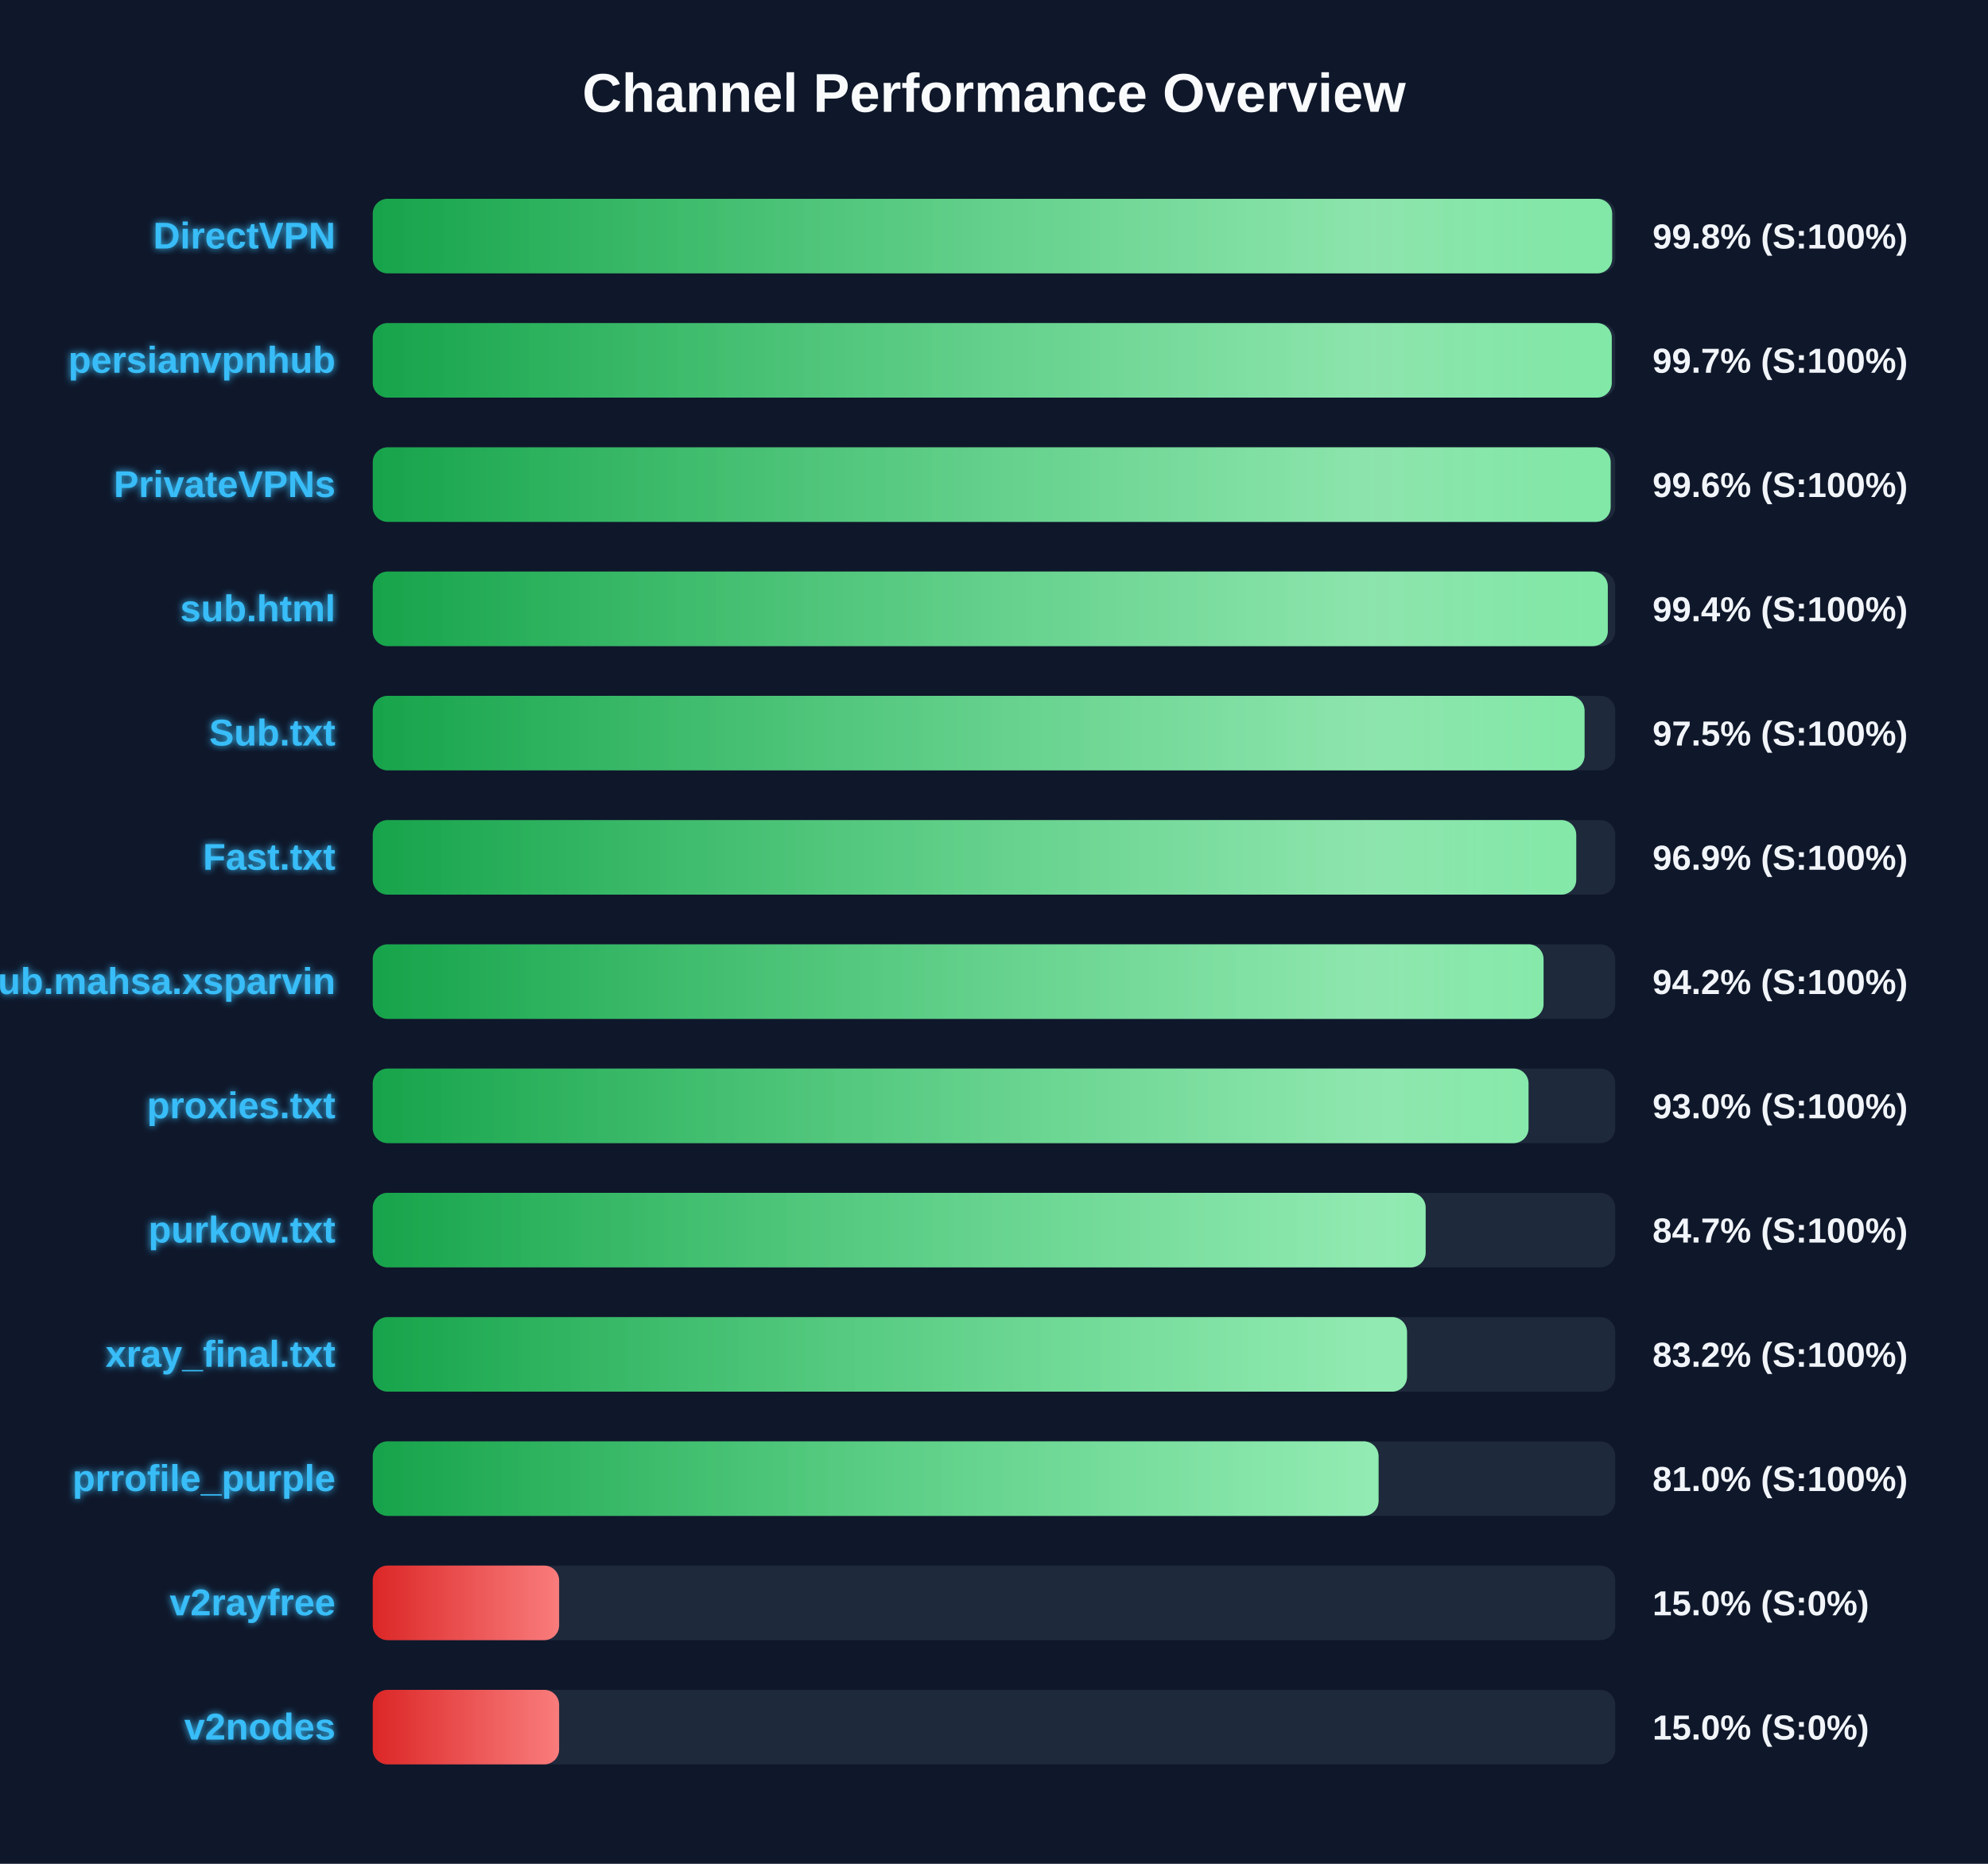
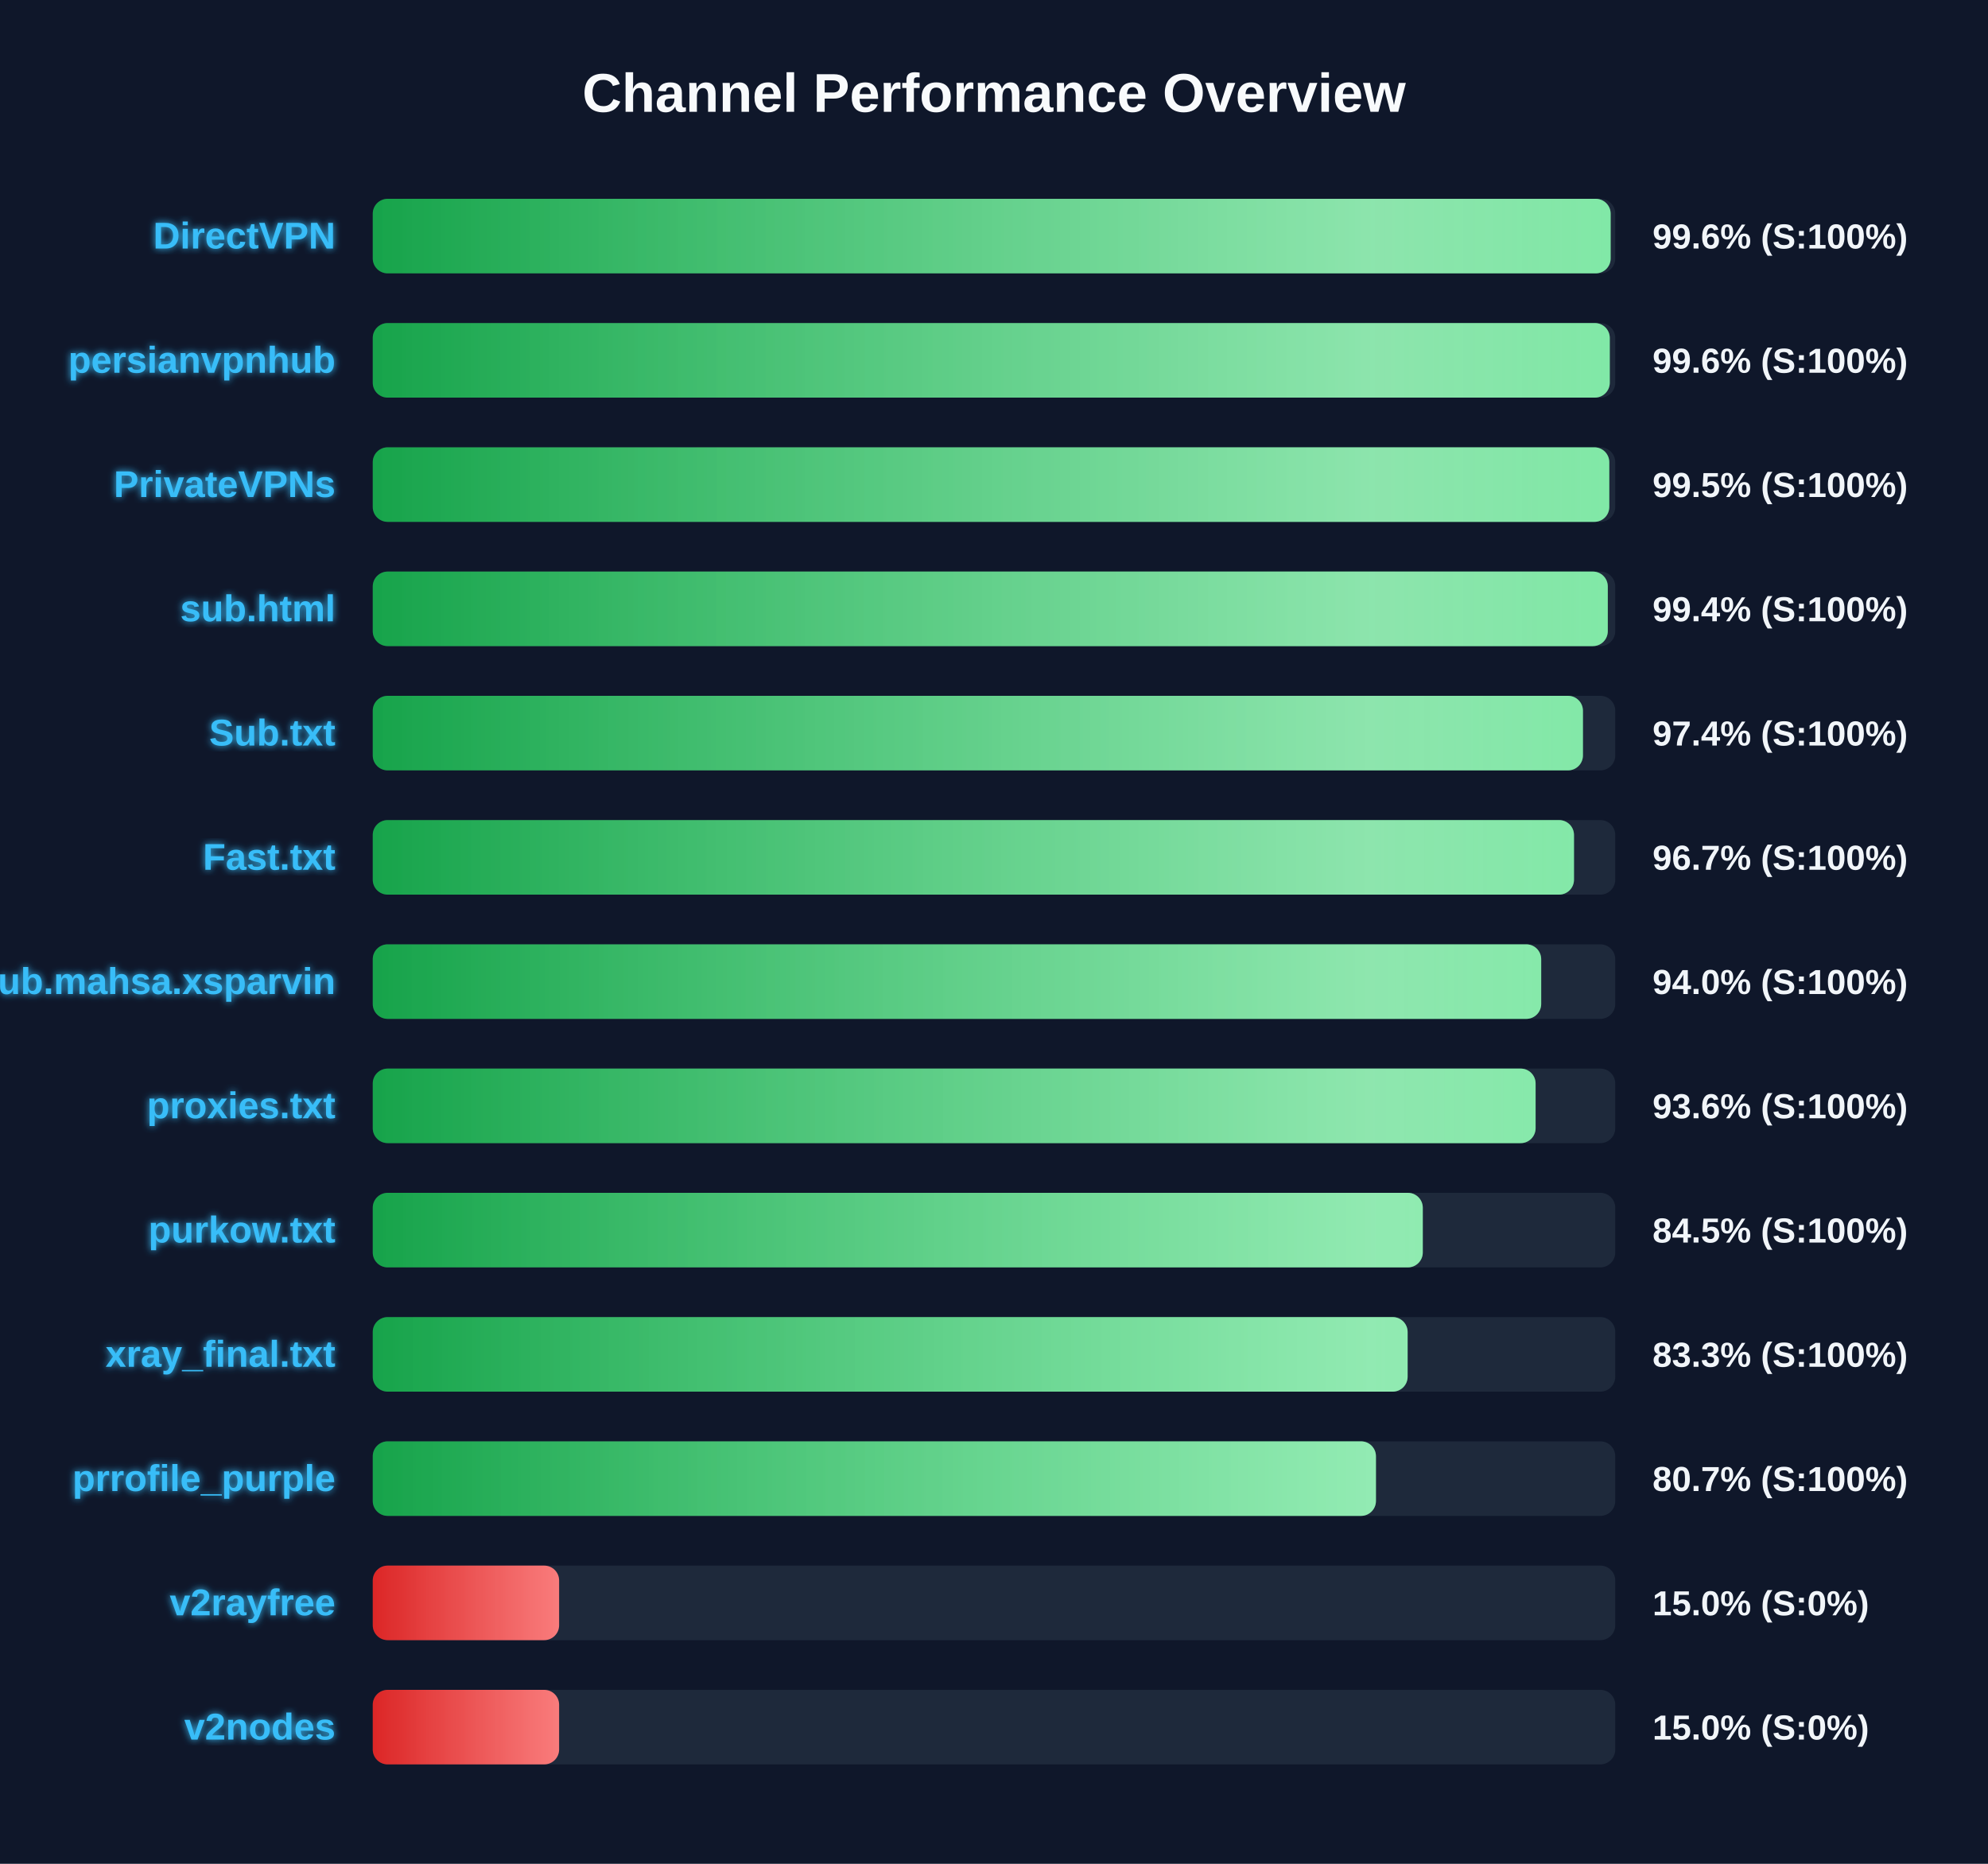
<svg xmlns="http://www.w3.org/2000/svg" width="800" height="750" version="1.1">
  <defs>
    <linearGradient id="grad-green" x1="0%" y1="0%" x2="100%" y2="0%">
      <stop offset="0%" stop-color="#16a34a" />
      <stop offset="100%" stop-color="#4ade80" />
    </linearGradient>
    <linearGradient id="grad-yellow" x1="0%" y1="0%" x2="100%" y2="0%">
      <stop offset="0%" stop-color="#ca8a04" />
      <stop offset="100%" stop-color="#fde047" />
    </linearGradient>
    <linearGradient id="grad-red" x1="0%" y1="0%" x2="100%" y2="0%">
      <stop offset="0%" stop-color="#dc2626" />
      <stop offset="100%" stop-color="#f87171" />
    </linearGradient>
    <linearGradient id="shimmer" x1="0%" y1="0%" x2="100%" y2="0%">
      <stop offset="0%" stop-color="rgba(255,255,255,0)" />
      <stop offset="50%" stop-color="rgba(255,255,255,0.4)" />
      <stop offset="100%" stop-color="rgba(255,255,255,0)" />
    </linearGradient>
    <filter id="glow" x="-20%" y="-20%" width="140%" height="140%">
      <feGaussianBlur stdDeviation="1.5" result="blur" />
      <feComposite in="SourceGraphic" in2="blur" operator="over" />
    </filter>
  </defs>
  <style>
        .bg-rect { fill: #0f172a; }
        .title { font: bold 22px 'Segoe UI', Arial, sans-serif; fill: #f8fafc; }
        .row { font: bold 15px 'Segoe UI', Arial, sans-serif; fill: #38bdf8; filter: url(#glow); }
        .score { font: bold 14px 'Segoe UI', Arial, sans-serif; fill: #f1f5f9; }
        @keyframes shimmer-anim {
            0% { transform: translateX(-100%); }
            100% { transform: translateX(200%); }
        }
        .shimmer-rect {
            animation: shimmer-anim 2.5s infinite linear;
        }
    </style>
  <rect width="100%" height="100%" class="bg-rect" />
  <text x="400" y="45" text-anchor="middle" class="title">Channel Performance Overview</text>
  <rect x="150" y="80" width="500" height="30" fill="#1e293b" rx="6" />
  <clipPath id="clip-0">
-     <rect x="150" y="80" width="498.75" height="30" rx="6" />
+     <rect x="150" y="80" width="498.15" height="30" rx="6" />
  </clipPath>
-   <rect x="150" y="80" width="498.75" height="30" fill="url(#grad-green)" rx="6" />
+   <rect x="150" y="80" width="498.15" height="30" fill="url(#grad-green)" rx="6" />
  <g clip-path="url(#clip-0)">
    <rect x="150" y="80" width="100%" height="30" fill="url(#shimmer)" class="shimmer-rect" />
  </g>
  <text x="135" y="100" text-anchor="end" class="row">DirectVPN</text>
-   <text x="665" y="100" text-anchor="start" class="score">99.8% (S:100%)</text>
+   <text x="665" y="100" text-anchor="start" class="score">99.6% (S:100%)</text>
  <rect x="150" y="130" width="500" height="30" fill="#1e293b" rx="6" />
  <clipPath id="clip-1">
-     <rect x="150" y="130" width="498.6" height="30" rx="6" />
+     <rect x="150" y="130" width="497.8" height="30" rx="6" />
  </clipPath>
-   <rect x="150" y="130" width="498.6" height="30" fill="url(#grad-green)" rx="6" />
+   <rect x="150" y="130" width="497.8" height="30" fill="url(#grad-green)" rx="6" />
  <g clip-path="url(#clip-1)">
    <rect x="150" y="130" width="100%" height="30" fill="url(#shimmer)" class="shimmer-rect" />
  </g>
  <text x="135" y="150" text-anchor="end" class="row">persianvpnhub</text>
-   <text x="665" y="150" text-anchor="start" class="score">99.7% (S:100%)</text>
+   <text x="665" y="150" text-anchor="start" class="score">99.6% (S:100%)</text>
  <rect x="150" y="180" width="500" height="30" fill="#1e293b" rx="6" />
  <clipPath id="clip-2">
-     <rect x="150" y="180" width="498.15" height="30" rx="6" />
+     <rect x="150" y="180" width="497.6" height="30" rx="6" />
  </clipPath>
-   <rect x="150" y="180" width="498.15" height="30" fill="url(#grad-green)" rx="6" />
+   <rect x="150" y="180" width="497.6" height="30" fill="url(#grad-green)" rx="6" />
  <g clip-path="url(#clip-2)">
    <rect x="150" y="180" width="100%" height="30" fill="url(#shimmer)" class="shimmer-rect" />
  </g>
  <text x="135" y="200" text-anchor="end" class="row">PrivateVPNs</text>
-   <text x="665" y="200" text-anchor="start" class="score">99.6% (S:100%)</text>
+   <text x="665" y="200" text-anchor="start" class="score">99.5% (S:100%)</text>
  <rect x="150" y="230" width="500" height="30" fill="#1e293b" rx="6" />
  <clipPath id="clip-3">
    <rect x="150" y="230" width="497.0" height="30" rx="6" />
  </clipPath>
  <rect x="150" y="230" width="497.0" height="30" fill="url(#grad-green)" rx="6" />
  <g clip-path="url(#clip-3)">
    <rect x="150" y="230" width="100%" height="30" fill="url(#shimmer)" class="shimmer-rect" />
  </g>
  <text x="135" y="250" text-anchor="end" class="row">sub.html</text>
  <text x="665" y="250" text-anchor="start" class="score">99.4% (S:100%)</text>
  <rect x="150" y="280" width="500" height="30" fill="#1e293b" rx="6" />
  <clipPath id="clip-4">
-     <rect x="150" y="280" width="487.65" height="30" rx="6" />
+     <rect x="150" y="280" width="487.0" height="30" rx="6" />
  </clipPath>
-   <rect x="150" y="280" width="487.65" height="30" fill="url(#grad-green)" rx="6" />
+   <rect x="150" y="280" width="487.0" height="30" fill="url(#grad-green)" rx="6" />
  <g clip-path="url(#clip-4)">
    <rect x="150" y="280" width="100%" height="30" fill="url(#shimmer)" class="shimmer-rect" />
  </g>
  <text x="135" y="300" text-anchor="end" class="row">Sub.txt</text>
-   <text x="665" y="300" text-anchor="start" class="score">97.5% (S:100%)</text>
+   <text x="665" y="300" text-anchor="start" class="score">97.4% (S:100%)</text>
  <rect x="150" y="330" width="500" height="30" fill="#1e293b" rx="6" />
  <clipPath id="clip-5">
-     <rect x="150" y="330" width="484.3" height="30" rx="6" />
+     <rect x="150" y="330" width="483.4" height="30" rx="6" />
  </clipPath>
-   <rect x="150" y="330" width="484.3" height="30" fill="url(#grad-green)" rx="6" />
+   <rect x="150" y="330" width="483.4" height="30" fill="url(#grad-green)" rx="6" />
  <g clip-path="url(#clip-5)">
    <rect x="150" y="330" width="100%" height="30" fill="url(#shimmer)" class="shimmer-rect" />
  </g>
  <text x="135" y="350" text-anchor="end" class="row">Fast.txt</text>
-   <text x="665" y="350" text-anchor="start" class="score">96.9% (S:100%)</text>
+   <text x="665" y="350" text-anchor="start" class="score">96.7% (S:100%)</text>
  <rect x="150" y="380" width="500" height="30" fill="#1e293b" rx="6" />
  <clipPath id="clip-6">
-     <rect x="150" y="380" width="471.15" height="30" rx="6" />
+     <rect x="150" y="380" width="470.2" height="30" rx="6" />
  </clipPath>
-   <rect x="150" y="380" width="471.15" height="30" fill="url(#grad-green)" rx="6" />
+   <rect x="150" y="380" width="470.2" height="30" fill="url(#grad-green)" rx="6" />
  <g clip-path="url(#clip-6)">
    <rect x="150" y="380" width="100%" height="30" fill="url(#shimmer)" class="shimmer-rect" />
  </g>
  <text x="135" y="400" text-anchor="end" class="row">Sub.mahsa.xsparvin</text>
-   <text x="665" y="400" text-anchor="start" class="score">94.2% (S:100%)</text>
+   <text x="665" y="400" text-anchor="start" class="score">94.0% (S:100%)</text>
  <rect x="150" y="430" width="500" height="30" fill="#1e293b" rx="6" />
  <clipPath id="clip-7">
-     <rect x="150" y="430" width="465.1" height="30" rx="6" />
+     <rect x="150" y="430" width="467.95" height="30" rx="6" />
  </clipPath>
-   <rect x="150" y="430" width="465.1" height="30" fill="url(#grad-green)" rx="6" />
+   <rect x="150" y="430" width="467.95" height="30" fill="url(#grad-green)" rx="6" />
  <g clip-path="url(#clip-7)">
    <rect x="150" y="430" width="100%" height="30" fill="url(#shimmer)" class="shimmer-rect" />
  </g>
  <text x="135" y="450" text-anchor="end" class="row">proxies.txt</text>
-   <text x="665" y="450" text-anchor="start" class="score">93.0% (S:100%)</text>
+   <text x="665" y="450" text-anchor="start" class="score">93.6% (S:100%)</text>
  <rect x="150" y="480" width="500" height="30" fill="#1e293b" rx="6" />
  <clipPath id="clip-8">
-     <rect x="150" y="480" width="423.7" height="30" rx="6" />
+     <rect x="150" y="480" width="422.55" height="30" rx="6" />
  </clipPath>
-   <rect x="150" y="480" width="423.7" height="30" fill="url(#grad-green)" rx="6" />
+   <rect x="150" y="480" width="422.55" height="30" fill="url(#grad-green)" rx="6" />
  <g clip-path="url(#clip-8)">
    <rect x="150" y="480" width="100%" height="30" fill="url(#shimmer)" class="shimmer-rect" />
  </g>
  <text x="135" y="500" text-anchor="end" class="row">purkow.txt</text>
-   <text x="665" y="500" text-anchor="start" class="score">84.7% (S:100%)</text>
+   <text x="665" y="500" text-anchor="start" class="score">84.5% (S:100%)</text>
  <rect x="150" y="530" width="500" height="30" fill="#1e293b" rx="6" />
  <clipPath id="clip-9">
-     <rect x="150" y="530" width="416.2" height="30" rx="6" />
+     <rect x="150" y="530" width="416.45" height="30" rx="6" />
  </clipPath>
-   <rect x="150" y="530" width="416.2" height="30" fill="url(#grad-green)" rx="6" />
+   <rect x="150" y="530" width="416.45" height="30" fill="url(#grad-green)" rx="6" />
  <g clip-path="url(#clip-9)">
    <rect x="150" y="530" width="100%" height="30" fill="url(#shimmer)" class="shimmer-rect" />
  </g>
  <text x="135" y="550" text-anchor="end" class="row">xray_final.txt</text>
-   <text x="665" y="550" text-anchor="start" class="score">83.2% (S:100%)</text>
+   <text x="665" y="550" text-anchor="start" class="score">83.3% (S:100%)</text>
  <rect x="150" y="580" width="500" height="30" fill="#1e293b" rx="6" />
  <clipPath id="clip-10">
-     <rect x="150" y="580" width="404.75" height="30" rx="6" />
+     <rect x="150" y="580" width="403.7" height="30" rx="6" />
  </clipPath>
-   <rect x="150" y="580" width="404.75" height="30" fill="url(#grad-green)" rx="6" />
+   <rect x="150" y="580" width="403.7" height="30" fill="url(#grad-green)" rx="6" />
  <g clip-path="url(#clip-10)">
    <rect x="150" y="580" width="100%" height="30" fill="url(#shimmer)" class="shimmer-rect" />
  </g>
  <text x="135" y="600" text-anchor="end" class="row">prrofile_purple</text>
-   <text x="665" y="600" text-anchor="start" class="score">81.0% (S:100%)</text>
+   <text x="665" y="600" text-anchor="start" class="score">80.7% (S:100%)</text>
  <rect x="150" y="630" width="500" height="30" fill="#1e293b" rx="6" />
  <clipPath id="clip-11">
    <rect x="150" y="630" width="75.0" height="30" rx="6" />
  </clipPath>
  <rect x="150" y="630" width="75.0" height="30" fill="url(#grad-red)" rx="6" />
  <g clip-path="url(#clip-11)">
    <rect x="150" y="630" width="100%" height="30" fill="url(#shimmer)" class="shimmer-rect" />
  </g>
  <text x="135" y="650" text-anchor="end" class="row">v2rayfree</text>
  <text x="665" y="650" text-anchor="start" class="score">15.0% (S:0%)</text>
  <rect x="150" y="680" width="500" height="30" fill="#1e293b" rx="6" />
  <clipPath id="clip-12">
    <rect x="150" y="680" width="75.0" height="30" rx="6" />
  </clipPath>
  <rect x="150" y="680" width="75.0" height="30" fill="url(#grad-red)" rx="6" />
  <g clip-path="url(#clip-12)">
    <rect x="150" y="680" width="100%" height="30" fill="url(#shimmer)" class="shimmer-rect" />
  </g>
  <text x="135" y="700" text-anchor="end" class="row">v2nodes</text>
  <text x="665" y="700" text-anchor="start" class="score">15.0% (S:0%)</text>
</svg>
